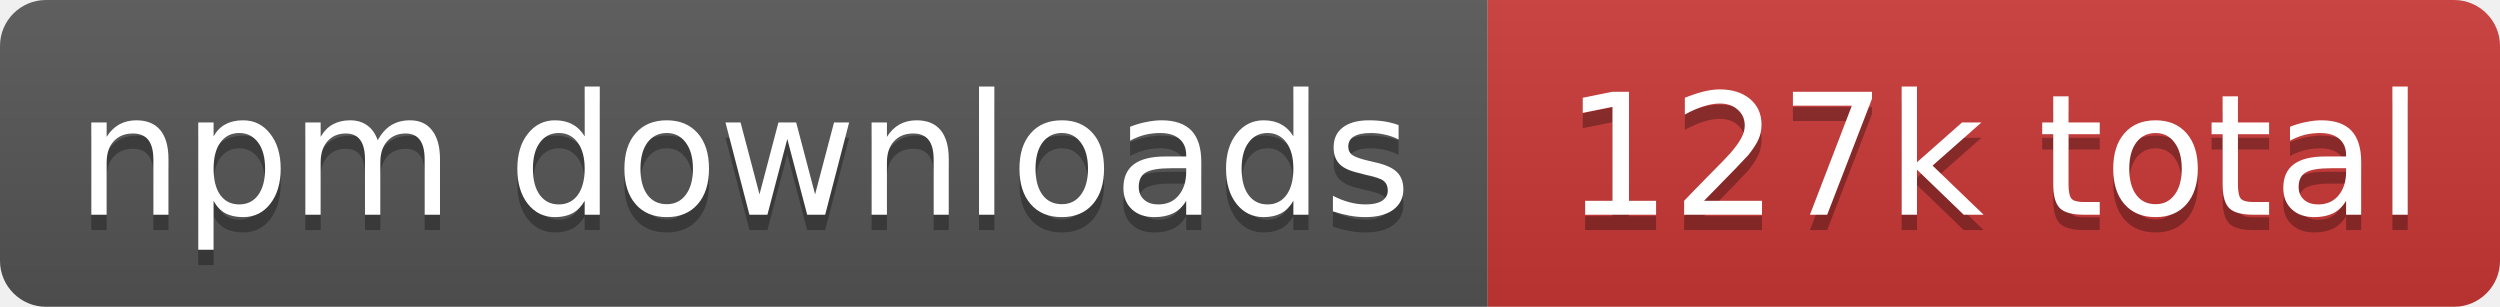
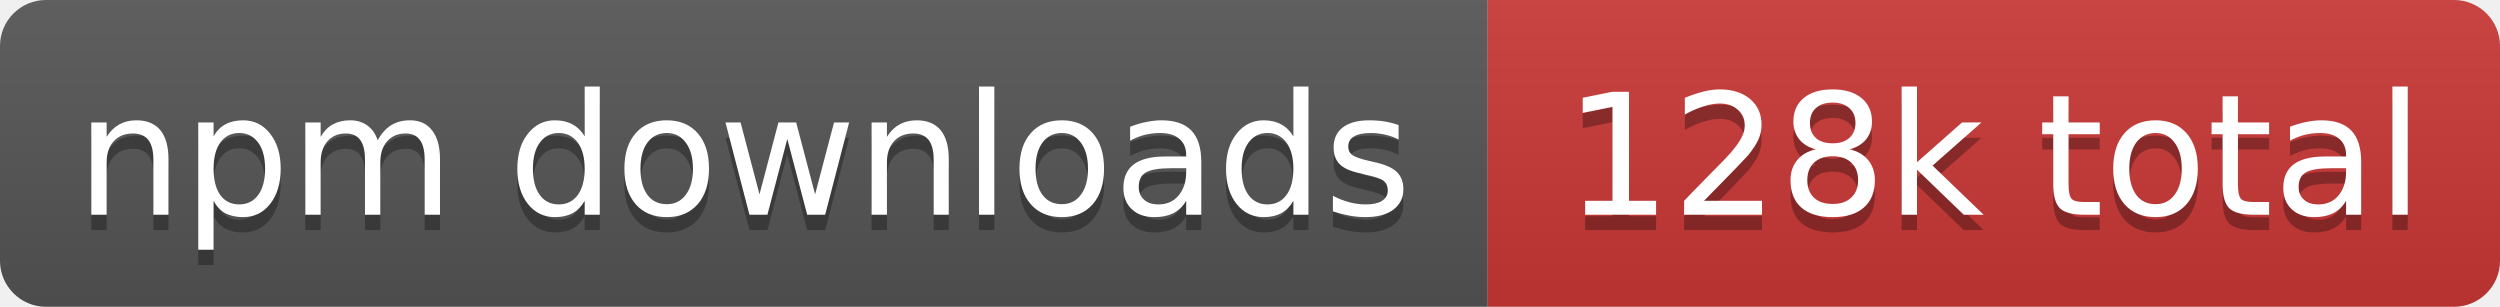
- <svg xmlns="http://www.w3.org/2000/svg" width="163" height="20" role="img" aria-label="npm downloads: 127k total">
+ <svg xmlns="http://www.w3.org/2000/svg" width="163" height="20" role="img" aria-label="npm downloads: 128k total">
  <linearGradient id="s" x2="0" y2="100%">
    <stop offset="0" stop-color="#bbb" stop-opacity=".1" />
    <stop offset="1" stop-opacity=".1" />
  </linearGradient>
  <clipPath id="r">
    <rect width="163" height="20" rx="3" fill="#fff" />
  </clipPath>
  <g clip-path="url(#r)">
    <rect width="97" height="20" fill="#555" />
    <rect x="97" width="66" height="20" fill="#cb3837" />
    <rect width="163" height="20" fill="url(#s)" />
  </g>
  <g fill="#fff" text-anchor="middle" font-family="Verdana,Geneva,DejaVu Sans,sans-serif" text-rendering="geometricPrecision" font-size="11">
    <text aria-hidden="true" x="48.5" y="15" fill="#010101" fill-opacity=".3" textLength="86.8">npm downloads</text>
-     <text aria-hidden="true" x="130" y="15" fill="#010101" fill-opacity=".3" textLength="56.2">127k total</text>
+     <text aria-hidden="true" x="130" y="15" fill="#010101" fill-opacity=".3" textLength="56.2">128k total</text>
    <text x="48.5" y="14" textLength="86.8">npm downloads</text>
-     <text x="130" y="14" textLength="56.2">127k total</text>
+     <text x="130" y="14" textLength="56.2">128k total</text>
  </g>
</svg>
